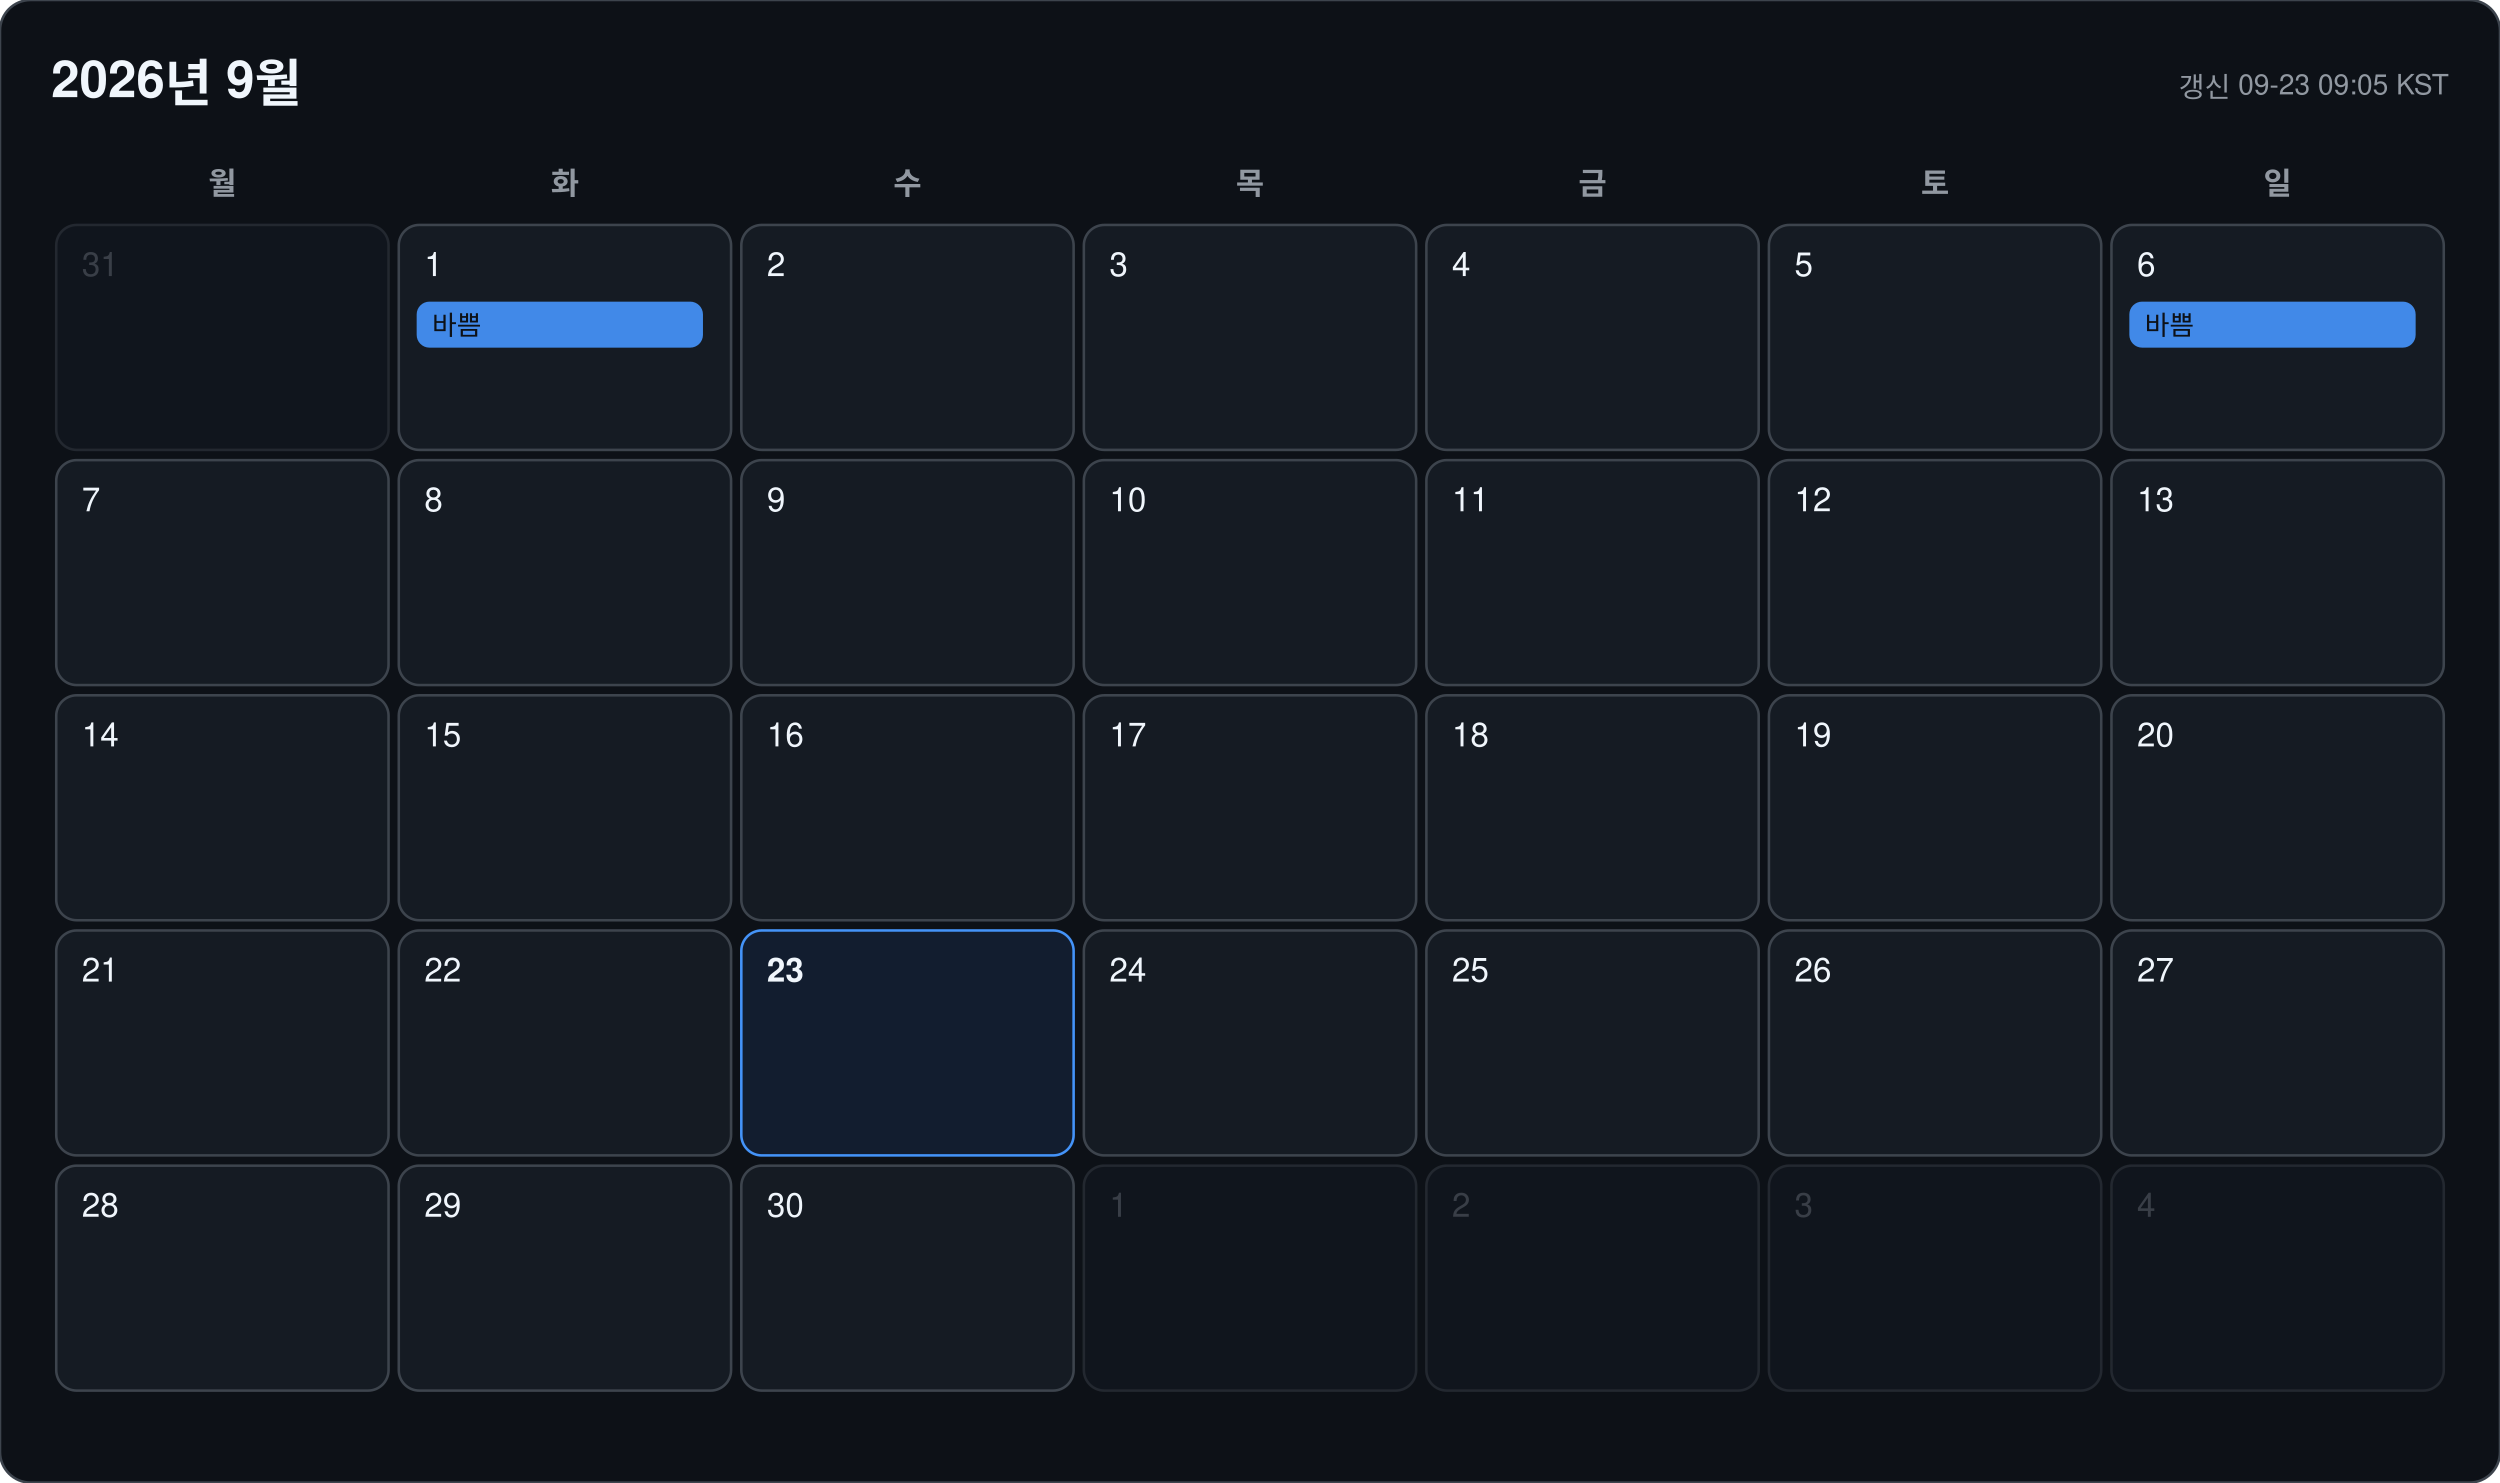
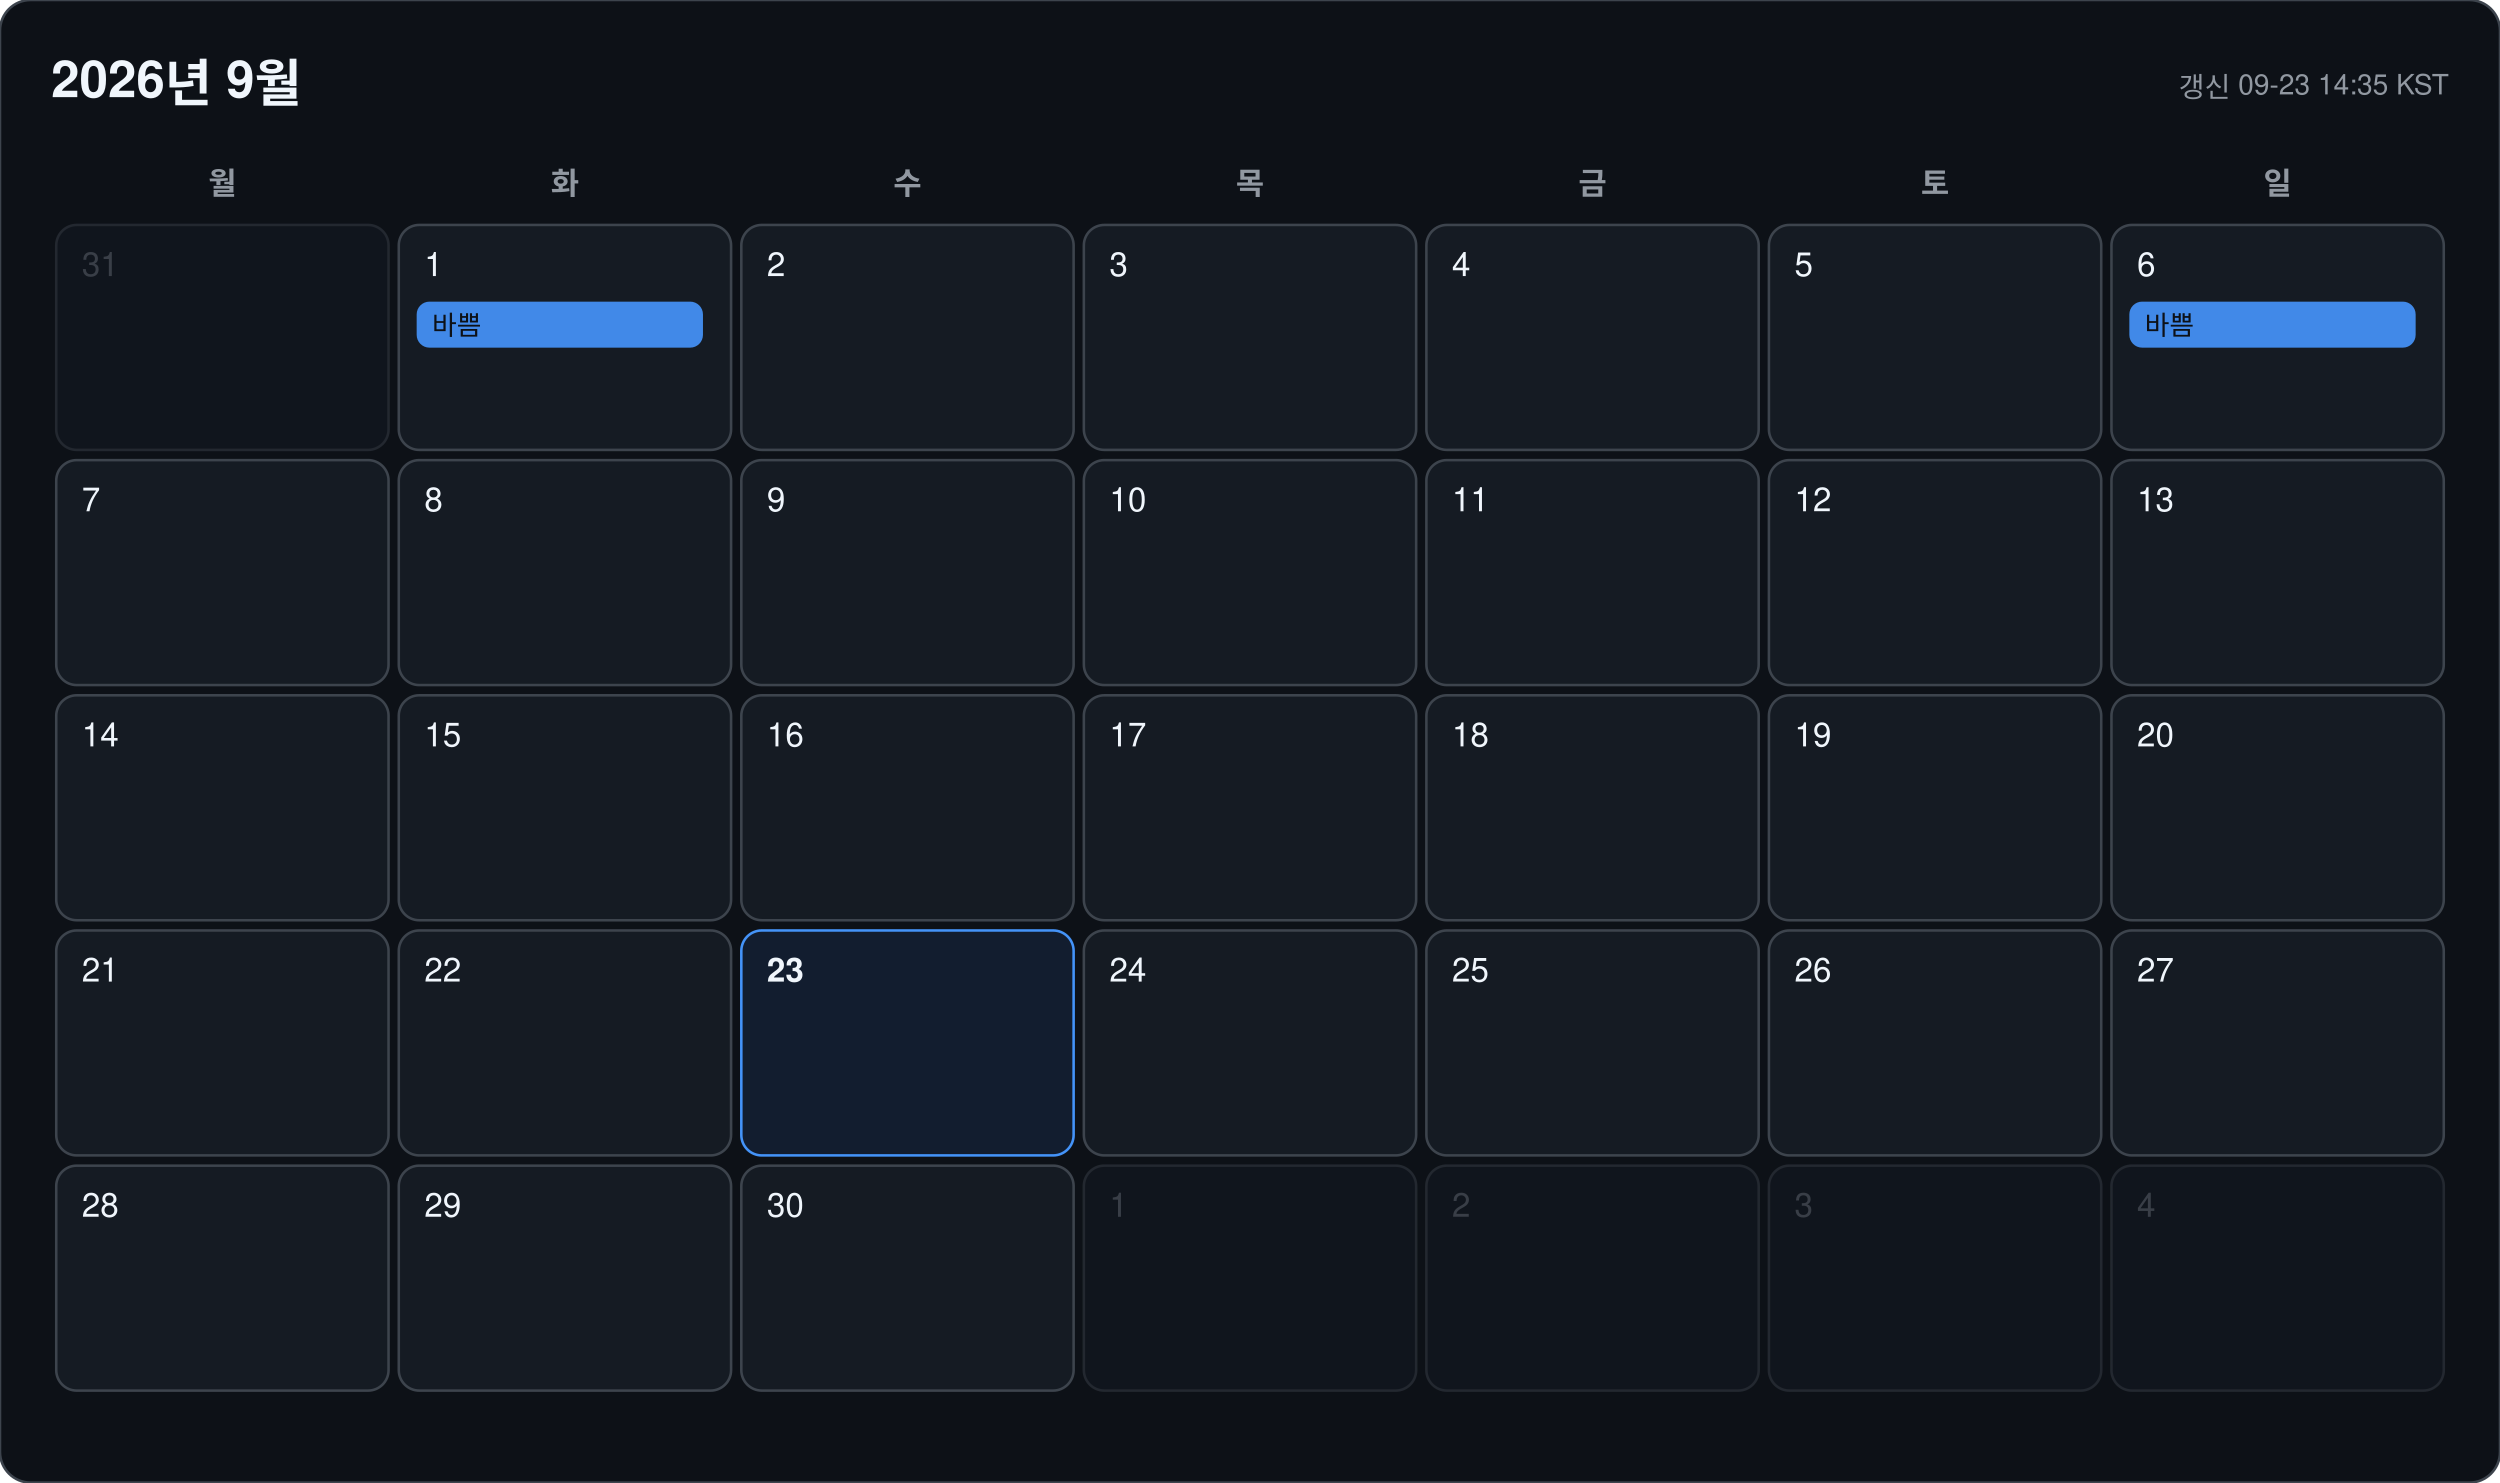
<svg xmlns="http://www.w3.org/2000/svg" width="978" height="580" viewBox="0 0 978 580" font-family="-apple-system, BlinkMacSystemFont, 'Segoe UI', 'Malgun Gothic', 'Apple SD Gothic Neo', 'Noto Sans KR', Helvetica, Arial, sans-serif">
  <rect width="978" height="580" rx="12" fill="#0d1117" stroke="#3d444d" />
  <text x="20" y="38" font-size="20" font-weight="700" fill="#f0f6fc">2026년 9월</text>
-   <text x="958" y="38" font-size="11" text-anchor="end" fill="#9198a1">갱신 09-23 09:05 KST</text>
+   <text x="958" y="38" font-size="11" text-anchor="end" fill="#9198a1">갱신 09-23 14:35 KST</text>
  <text x="87" y="76" font-size="12" font-weight="600" text-anchor="middle" fill="#9198a1">월</text>
  <text x="221" y="76" font-size="12" font-weight="600" text-anchor="middle" fill="#9198a1">화</text>
  <text x="355" y="76" font-size="12" font-weight="600" text-anchor="middle" fill="#9198a1">수</text>
  <text x="489" y="76" font-size="12" font-weight="600" text-anchor="middle" fill="#9198a1">목</text>
  <text x="623" y="76" font-size="12" font-weight="600" text-anchor="middle" fill="#9198a1">금</text>
  <text x="757" y="76" font-size="12" font-weight="600" text-anchor="middle" fill="#9198a1">토</text>
  <text x="891" y="76" font-size="12" font-weight="600" text-anchor="middle" fill="#9198a1">일</text>
  <g opacity="0.45">
    <rect x="22" y="88" width="130" height="88" rx="8" fill="#151b23" stroke="#3d444d" />
    <text x="32" y="108" font-size="13" font-weight="500" fill="#6e7681">31</text>
  </g>
  <g opacity="1">
    <rect x="156" y="88" width="130" height="88" rx="8" fill="#151b23" stroke="#3d444d" />
    <text x="166" y="108" font-size="13" font-weight="500" fill="#f0f6fc">1</text>
    <rect x="163" y="118" width="112" height="18" rx="5" fill="#4493f8" opacity="0.92" />
    <text x="169" y="131" font-size="10.5" fill="#0d1117" clip-path="inset(0 0 0 0)">바쁨</text>
  </g>
  <g opacity="1">
    <rect x="290" y="88" width="130" height="88" rx="8" fill="#151b23" stroke="#3d444d" />
    <text x="300" y="108" font-size="13" font-weight="500" fill="#f0f6fc">2</text>
  </g>
  <g opacity="1">
    <rect x="424" y="88" width="130" height="88" rx="8" fill="#151b23" stroke="#3d444d" />
    <text x="434" y="108" font-size="13" font-weight="500" fill="#f0f6fc">3</text>
  </g>
  <g opacity="1">
    <rect x="558" y="88" width="130" height="88" rx="8" fill="#151b23" stroke="#3d444d" />
    <text x="568" y="108" font-size="13" font-weight="500" fill="#f0f6fc">4</text>
  </g>
  <g opacity="1">
    <rect x="692" y="88" width="130" height="88" rx="8" fill="#151b23" stroke="#3d444d" />
    <text x="702" y="108" font-size="13" font-weight="500" fill="#f0f6fc">5</text>
  </g>
  <g opacity="1">
    <rect x="826" y="88" width="130" height="88" rx="8" fill="#151b23" stroke="#3d444d" />
    <text x="836" y="108" font-size="13" font-weight="500" fill="#f0f6fc">6</text>
    <rect x="833" y="118" width="112" height="18" rx="5" fill="#4493f8" opacity="0.92" />
    <text x="839" y="131" font-size="10.5" fill="#0d1117" clip-path="inset(0 0 0 0)">바쁨</text>
  </g>
  <g opacity="1">
    <rect x="22" y="180" width="130" height="88" rx="8" fill="#151b23" stroke="#3d444d" />
    <text x="32" y="200" font-size="13" font-weight="500" fill="#f0f6fc">7</text>
  </g>
  <g opacity="1">
    <rect x="156" y="180" width="130" height="88" rx="8" fill="#151b23" stroke="#3d444d" />
    <text x="166" y="200" font-size="13" font-weight="500" fill="#f0f6fc">8</text>
  </g>
  <g opacity="1">
    <rect x="290" y="180" width="130" height="88" rx="8" fill="#151b23" stroke="#3d444d" />
    <text x="300" y="200" font-size="13" font-weight="500" fill="#f0f6fc">9</text>
  </g>
  <g opacity="1">
    <rect x="424" y="180" width="130" height="88" rx="8" fill="#151b23" stroke="#3d444d" />
    <text x="434" y="200" font-size="13" font-weight="500" fill="#f0f6fc">10</text>
  </g>
  <g opacity="1">
    <rect x="558" y="180" width="130" height="88" rx="8" fill="#151b23" stroke="#3d444d" />
    <text x="568" y="200" font-size="13" font-weight="500" fill="#f0f6fc">11</text>
  </g>
  <g opacity="1">
    <rect x="692" y="180" width="130" height="88" rx="8" fill="#151b23" stroke="#3d444d" />
    <text x="702" y="200" font-size="13" font-weight="500" fill="#f0f6fc">12</text>
  </g>
  <g opacity="1">
    <rect x="826" y="180" width="130" height="88" rx="8" fill="#151b23" stroke="#3d444d" />
    <text x="836" y="200" font-size="13" font-weight="500" fill="#f0f6fc">13</text>
  </g>
  <g opacity="1">
    <rect x="22" y="272" width="130" height="88" rx="8" fill="#151b23" stroke="#3d444d" />
    <text x="32" y="292" font-size="13" font-weight="500" fill="#f0f6fc">14</text>
  </g>
  <g opacity="1">
    <rect x="156" y="272" width="130" height="88" rx="8" fill="#151b23" stroke="#3d444d" />
    <text x="166" y="292" font-size="13" font-weight="500" fill="#f0f6fc">15</text>
  </g>
  <g opacity="1">
    <rect x="290" y="272" width="130" height="88" rx="8" fill="#151b23" stroke="#3d444d" />
    <text x="300" y="292" font-size="13" font-weight="500" fill="#f0f6fc">16</text>
  </g>
  <g opacity="1">
    <rect x="424" y="272" width="130" height="88" rx="8" fill="#151b23" stroke="#3d444d" />
    <text x="434" y="292" font-size="13" font-weight="500" fill="#f0f6fc">17</text>
  </g>
  <g opacity="1">
    <rect x="558" y="272" width="130" height="88" rx="8" fill="#151b23" stroke="#3d444d" />
    <text x="568" y="292" font-size="13" font-weight="500" fill="#f0f6fc">18</text>
  </g>
  <g opacity="1">
    <rect x="692" y="272" width="130" height="88" rx="8" fill="#151b23" stroke="#3d444d" />
    <text x="702" y="292" font-size="13" font-weight="500" fill="#f0f6fc">19</text>
  </g>
  <g opacity="1">
    <rect x="826" y="272" width="130" height="88" rx="8" fill="#151b23" stroke="#3d444d" />
    <text x="836" y="292" font-size="13" font-weight="500" fill="#f0f6fc">20</text>
  </g>
  <g opacity="1">
    <rect x="22" y="364" width="130" height="88" rx="8" fill="#151b23" stroke="#3d444d" />
    <text x="32" y="384" font-size="13" font-weight="500" fill="#f0f6fc">21</text>
  </g>
  <g opacity="1">
    <rect x="156" y="364" width="130" height="88" rx="8" fill="#151b23" stroke="#3d444d" />
    <text x="166" y="384" font-size="13" font-weight="500" fill="#f0f6fc">22</text>
  </g>
  <g opacity="1">
    <rect x="290" y="364" width="130" height="88" rx="8" fill="#121d2f" stroke="#4493f8" />
    <text x="300" y="384" font-size="13" font-weight="700" fill="#f0f6fc">23</text>
  </g>
  <g opacity="1">
    <rect x="424" y="364" width="130" height="88" rx="8" fill="#151b23" stroke="#3d444d" />
    <text x="434" y="384" font-size="13" font-weight="500" fill="#f0f6fc">24</text>
  </g>
  <g opacity="1">
    <rect x="558" y="364" width="130" height="88" rx="8" fill="#151b23" stroke="#3d444d" />
    <text x="568" y="384" font-size="13" font-weight="500" fill="#f0f6fc">25</text>
  </g>
  <g opacity="1">
    <rect x="692" y="364" width="130" height="88" rx="8" fill="#151b23" stroke="#3d444d" />
    <text x="702" y="384" font-size="13" font-weight="500" fill="#f0f6fc">26</text>
  </g>
  <g opacity="1">
    <rect x="826" y="364" width="130" height="88" rx="8" fill="#151b23" stroke="#3d444d" />
    <text x="836" y="384" font-size="13" font-weight="500" fill="#f0f6fc">27</text>
  </g>
  <g opacity="1">
    <rect x="22" y="456" width="130" height="88" rx="8" fill="#151b23" stroke="#3d444d" />
    <text x="32" y="476" font-size="13" font-weight="500" fill="#f0f6fc">28</text>
  </g>
  <g opacity="1">
    <rect x="156" y="456" width="130" height="88" rx="8" fill="#151b23" stroke="#3d444d" />
    <text x="166" y="476" font-size="13" font-weight="500" fill="#f0f6fc">29</text>
  </g>
  <g opacity="1">
    <rect x="290" y="456" width="130" height="88" rx="8" fill="#151b23" stroke="#3d444d" />
    <text x="300" y="476" font-size="13" font-weight="500" fill="#f0f6fc">30</text>
  </g>
  <g opacity="0.45">
    <rect x="424" y="456" width="130" height="88" rx="8" fill="#151b23" stroke="#3d444d" />
    <text x="434" y="476" font-size="13" font-weight="500" fill="#6e7681">1</text>
  </g>
  <g opacity="0.45">
    <rect x="558" y="456" width="130" height="88" rx="8" fill="#151b23" stroke="#3d444d" />
    <text x="568" y="476" font-size="13" font-weight="500" fill="#6e7681">2</text>
  </g>
  <g opacity="0.45">
    <rect x="692" y="456" width="130" height="88" rx="8" fill="#151b23" stroke="#3d444d" />
    <text x="702" y="476" font-size="13" font-weight="500" fill="#6e7681">3</text>
  </g>
  <g opacity="0.45">
    <rect x="826" y="456" width="130" height="88" rx="8" fill="#151b23" stroke="#3d444d" />
    <text x="836" y="476" font-size="13" font-weight="500" fill="#6e7681">4</text>
  </g>
</svg>
